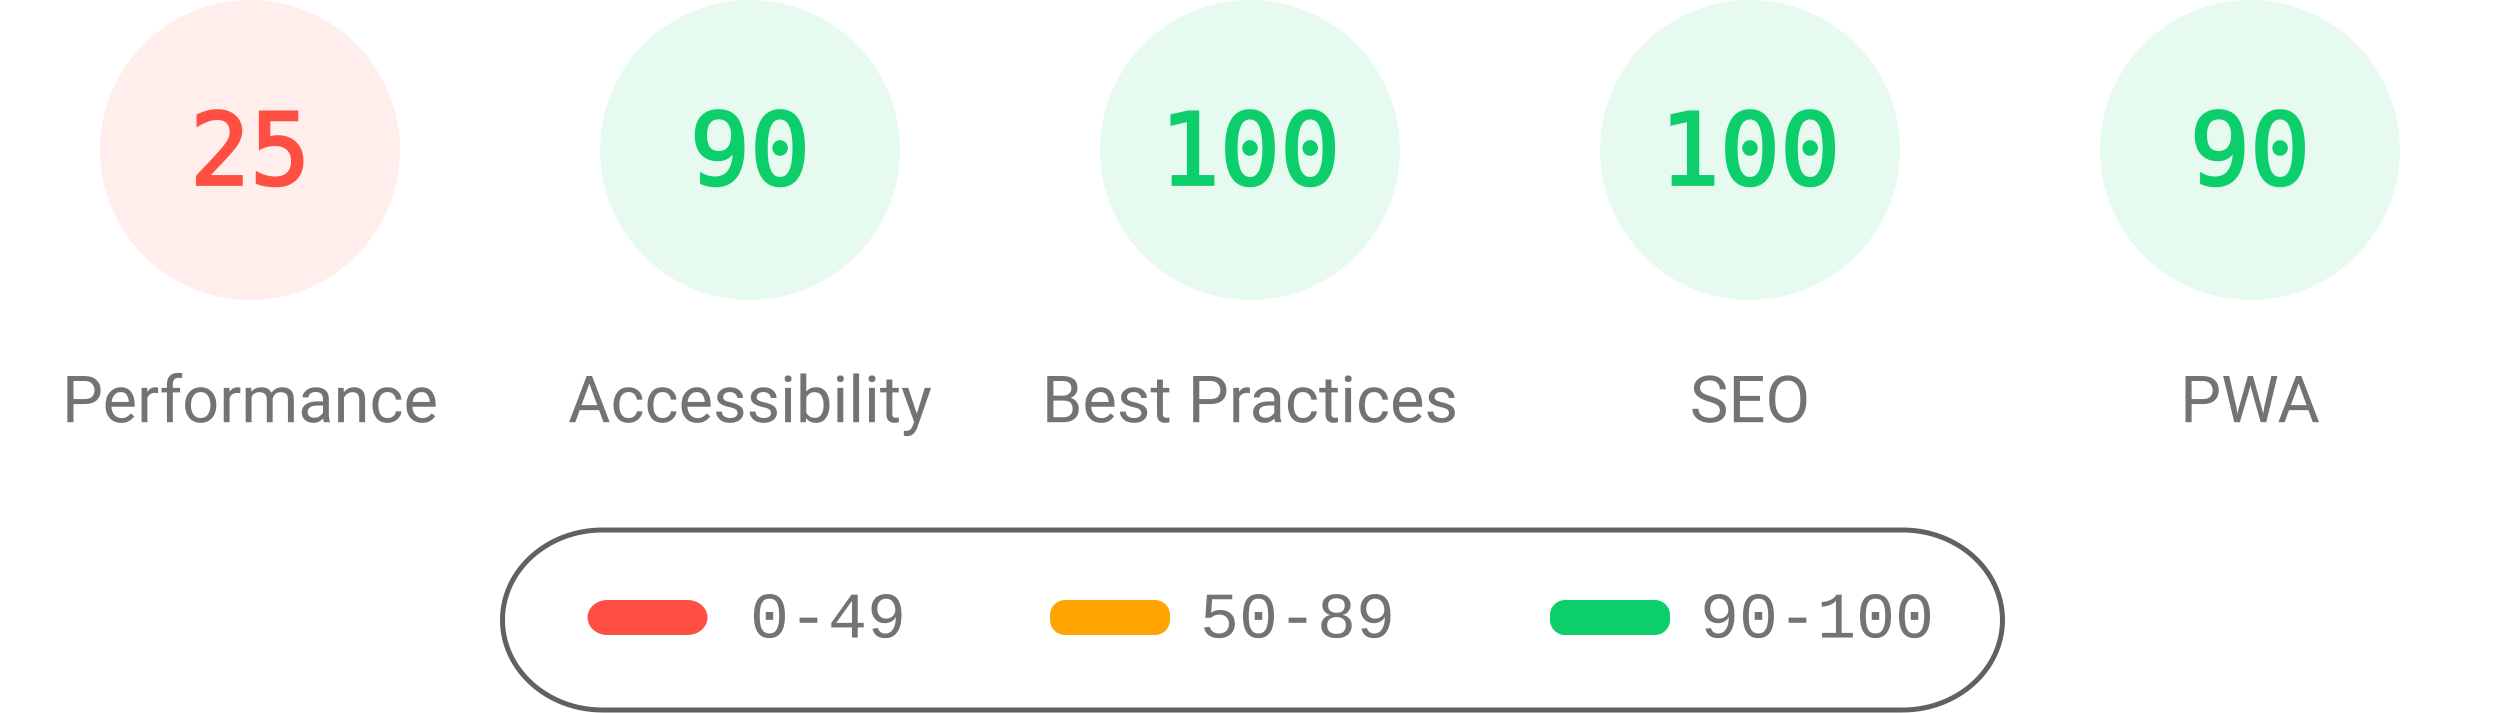
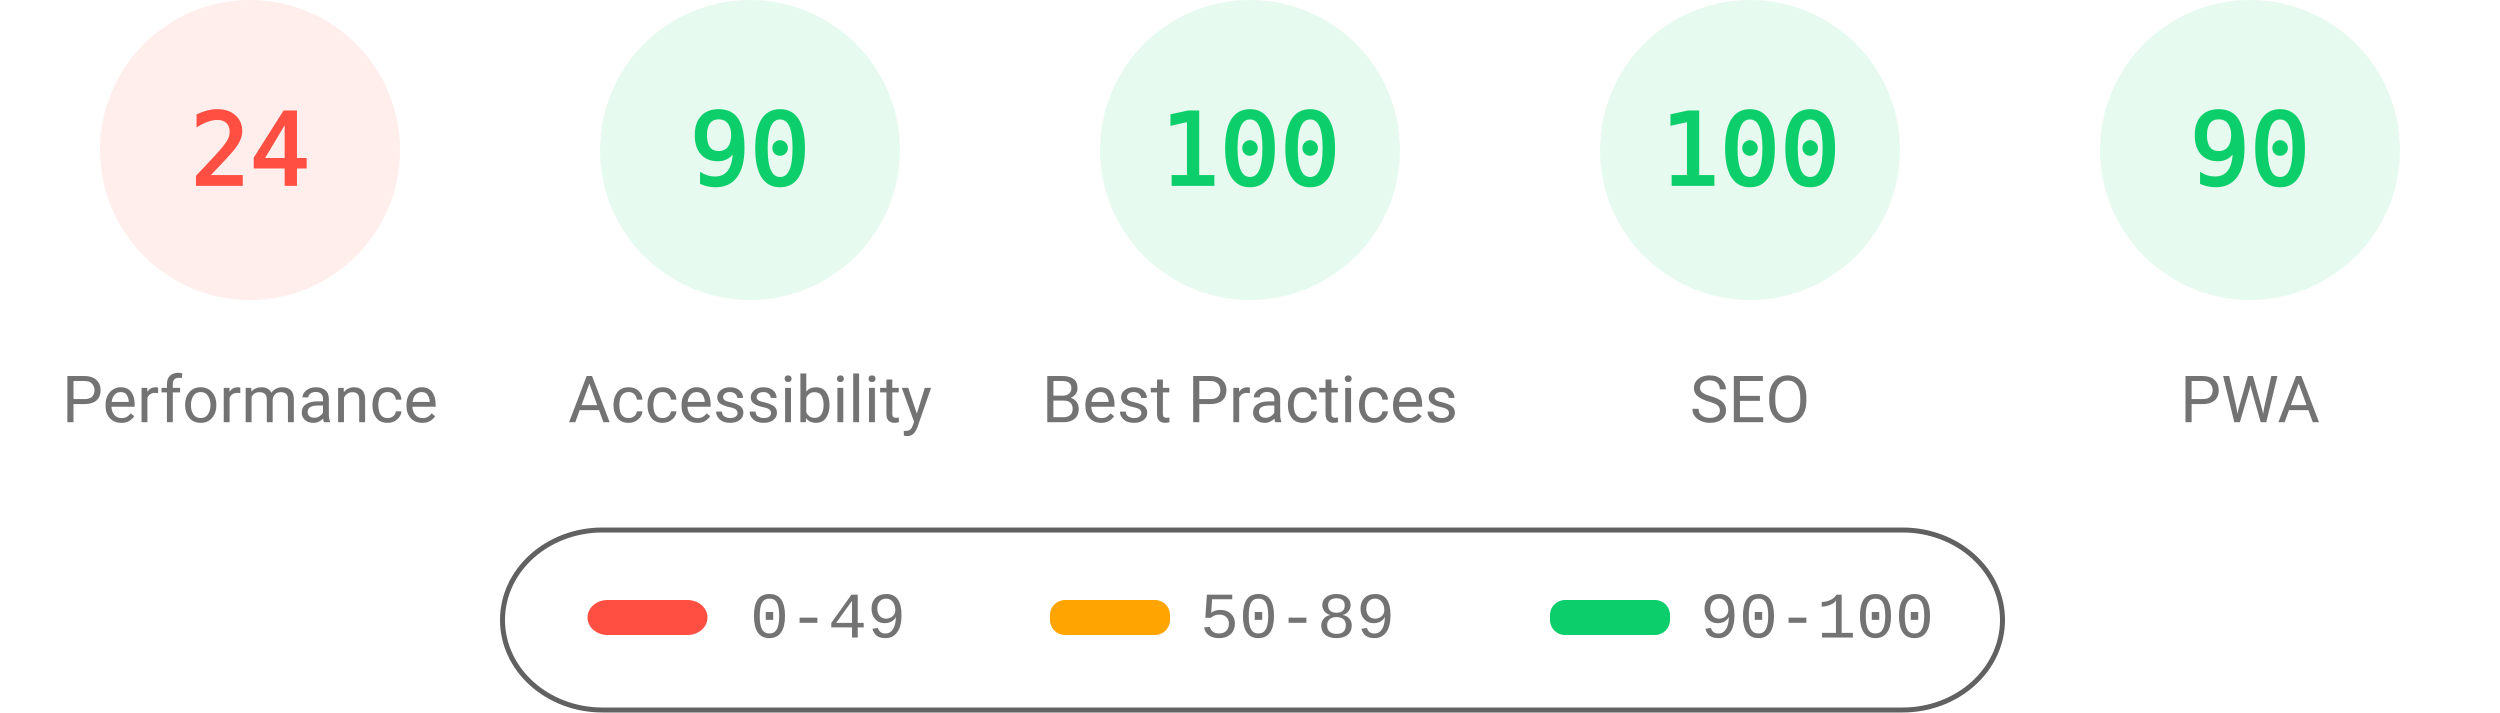
<svg xmlns="http://www.w3.org/2000/svg" fill="none" width="1000" height="285">
  <style>.gauge-base{opacity:.1}.gauge-arc{fill:none;animation-delay:250ms;stroke-linecap:round;transform:rotate(-90deg);transform-origin:100px 60px;animation:load-gauge 1s ease forwards}.guage-text{font-size:40px;font-family:monospace;text-align:center}.guage-red{color:#ff4e42;fill:#ff4e42;stroke:#ff4e42}.guage-orange{color:#ffa400;fill:#ffa400;stroke:#ffa400}.guage-green{color:#0cce6b;fill:#0cce6b;stroke:#0cce6b}.guage-undefined{color:#5c5c5c;fill:#5c5c5c;stroke:#5c5c5c}.guage-title{color:#737373;fill:#737373;stroke:none;font-size:26px;line-height:26px;font-family:Roboto,Halvetica,Arial,sans-serif}@keyframes load-gauge{from{stroke-dasharray:0 352.858}}</style>
  <svg class="guage-div guage-perf guage-red" viewBox="0 0 200 200" width="200" height="200">
    <circle class="gauge-base" r="56" cx="100" cy="60" stroke-width="8" />
-     <circle class="gauge-arc guage-arc-1" r="56" cx="100" cy="60" stroke-width="8" style="stroke-dasharray:87.965,351.858" />
-     <text class="guage-text" x="100" y="60" alignment-baseline="central" dominant-baseline="central" text-anchor="middle">25</text>
+     <circle class="gauge-arc guage-arc-1" r="56" cx="100" cy="60" stroke-width="8" style="stroke-dasharray:84.446,351.858" />
+     <text class="guage-text" x="100" y="60" alignment-baseline="central" dominant-baseline="central" text-anchor="middle">24</text>
    <text class="guage-title" x="100" y="160" alignment-baseline="central" dominant-baseline="central" text-anchor="middle">Performance</text>
  </svg>
  <svg class="guage-div guage-acc guage-green" viewBox="0 0 200 200" width="200" height="200" x="200">
    <circle class="gauge-base" r="56" cx="100" cy="60" stroke-width="8" />
    <circle class="gauge-arc guage-arc-2" r="56" cx="100" cy="60" stroke-width="8" style="stroke-dasharray:316.672,351.858" />
    <text class="guage-text" x="100" y="60" alignment-baseline="central" dominant-baseline="central" text-anchor="middle">90</text>
    <text class="guage-title" x="100" y="160" alignment-baseline="central" dominant-baseline="central" text-anchor="middle">Accessibility</text>
  </svg>
  <svg class="guage-div guage-best guage-green" viewBox="0 0 200 200" width="200" height="200" x="400">
    <circle class="gauge-base" r="56" cx="100" cy="60" stroke-width="8" />
    <circle class="gauge-arc guage-arc-3" r="56" cx="100" cy="60" stroke-width="8" style="stroke-dasharray:351.858,351.858" />
    <text class="guage-text" x="100" y="60" alignment-baseline="central" dominant-baseline="central" text-anchor="middle">100</text>
    <text class="guage-title" x="100" y="160" alignment-baseline="central" dominant-baseline="central" text-anchor="middle">Best Practices</text>
  </svg>
  <svg class="guage-div guage-seo guage-green" viewBox="0 0 200 200" width="200" height="200" x="600">
    <circle class="gauge-base" r="56" cx="100" cy="60" stroke-width="8" />
    <circle class="gauge-arc guage-arc-4" r="56" cx="100" cy="60" stroke-width="8" style="stroke-dasharray:351.858,351.858" />
    <text class="guage-text" x="100" y="60" alignment-baseline="central" dominant-baseline="central" text-anchor="middle">100</text>
    <text class="guage-title" x="100" y="160" alignment-baseline="central" dominant-baseline="central" text-anchor="middle">SEO</text>
  </svg>
  <svg class="guage-div guage-pwa guage-green" viewBox="0 0 200 200" width="200" height="200" x="800">
    <circle class="gauge-base" r="56" cx="100" cy="60" stroke-width="8" />
    <circle class="gauge-arc guage-arc-4" r="56" cx="100" cy="60" stroke-width="8" style="stroke-dasharray:316.672,351.858" />
    <text class="guage-text" x="100" y="60" alignment-baseline="central" dominant-baseline="central" text-anchor="middle">90</text>
    <text class="guage-title" x="100" y="160" alignment-baseline="central" dominant-baseline="central" text-anchor="middle">PWA</text>
  </svg>
  <svg width="604" height="76" x="200" y="210">
    <path fill="none" id="canvas_background" d="M-1-1h604v80H-1z" />
    <rect fill-opacity="0" stroke="#616161" stroke-width="2" rx="40" id="svg_2" height="72" width="600" y="2" x="1" fill="#000" />
    <rect stroke="#000" rx="8" id="svg_3" height="14" width="48" y="30" x="35" stroke-opacity="null" stroke-width="0" fill="#ff4e42" />
    <rect stroke="#000" rx="6" id="svg_4" height="14" width="48" y="30" x="220" stroke-opacity="null" stroke-width="0" fill="#ffa400" />
    <rect stroke="#000" rx="6" id="svg_5" height="14" width="48" y="30" x="420" stroke-opacity="null" stroke-width="0" fill="#0cce6b" />
    <text xml:space="preserve" text-anchor="start" font-family="'Courier New', Courier, monospace" font-size="26" id="svg_6" y="45" x="100" stroke-opacity="null" stroke-width="0" stroke="#000" fill="#737373">0-49</text>
    <text xml:space="preserve" text-anchor="start" font-family="'Courier New', Courier, monospace" font-size="26" id="svg_7" y="45" x="280" stroke-opacity="null" stroke-width="0" stroke="#000" fill="#737373">50-89</text>
    <text xml:space="preserve" text-anchor="start" font-family="'Courier New', Courier, monospace" font-size="26" id="svg_8" y="45" x="480" stroke-opacity="null" stroke-width="0" stroke="#000" fill="#737373">90-100</text>
  </svg>
</svg>
